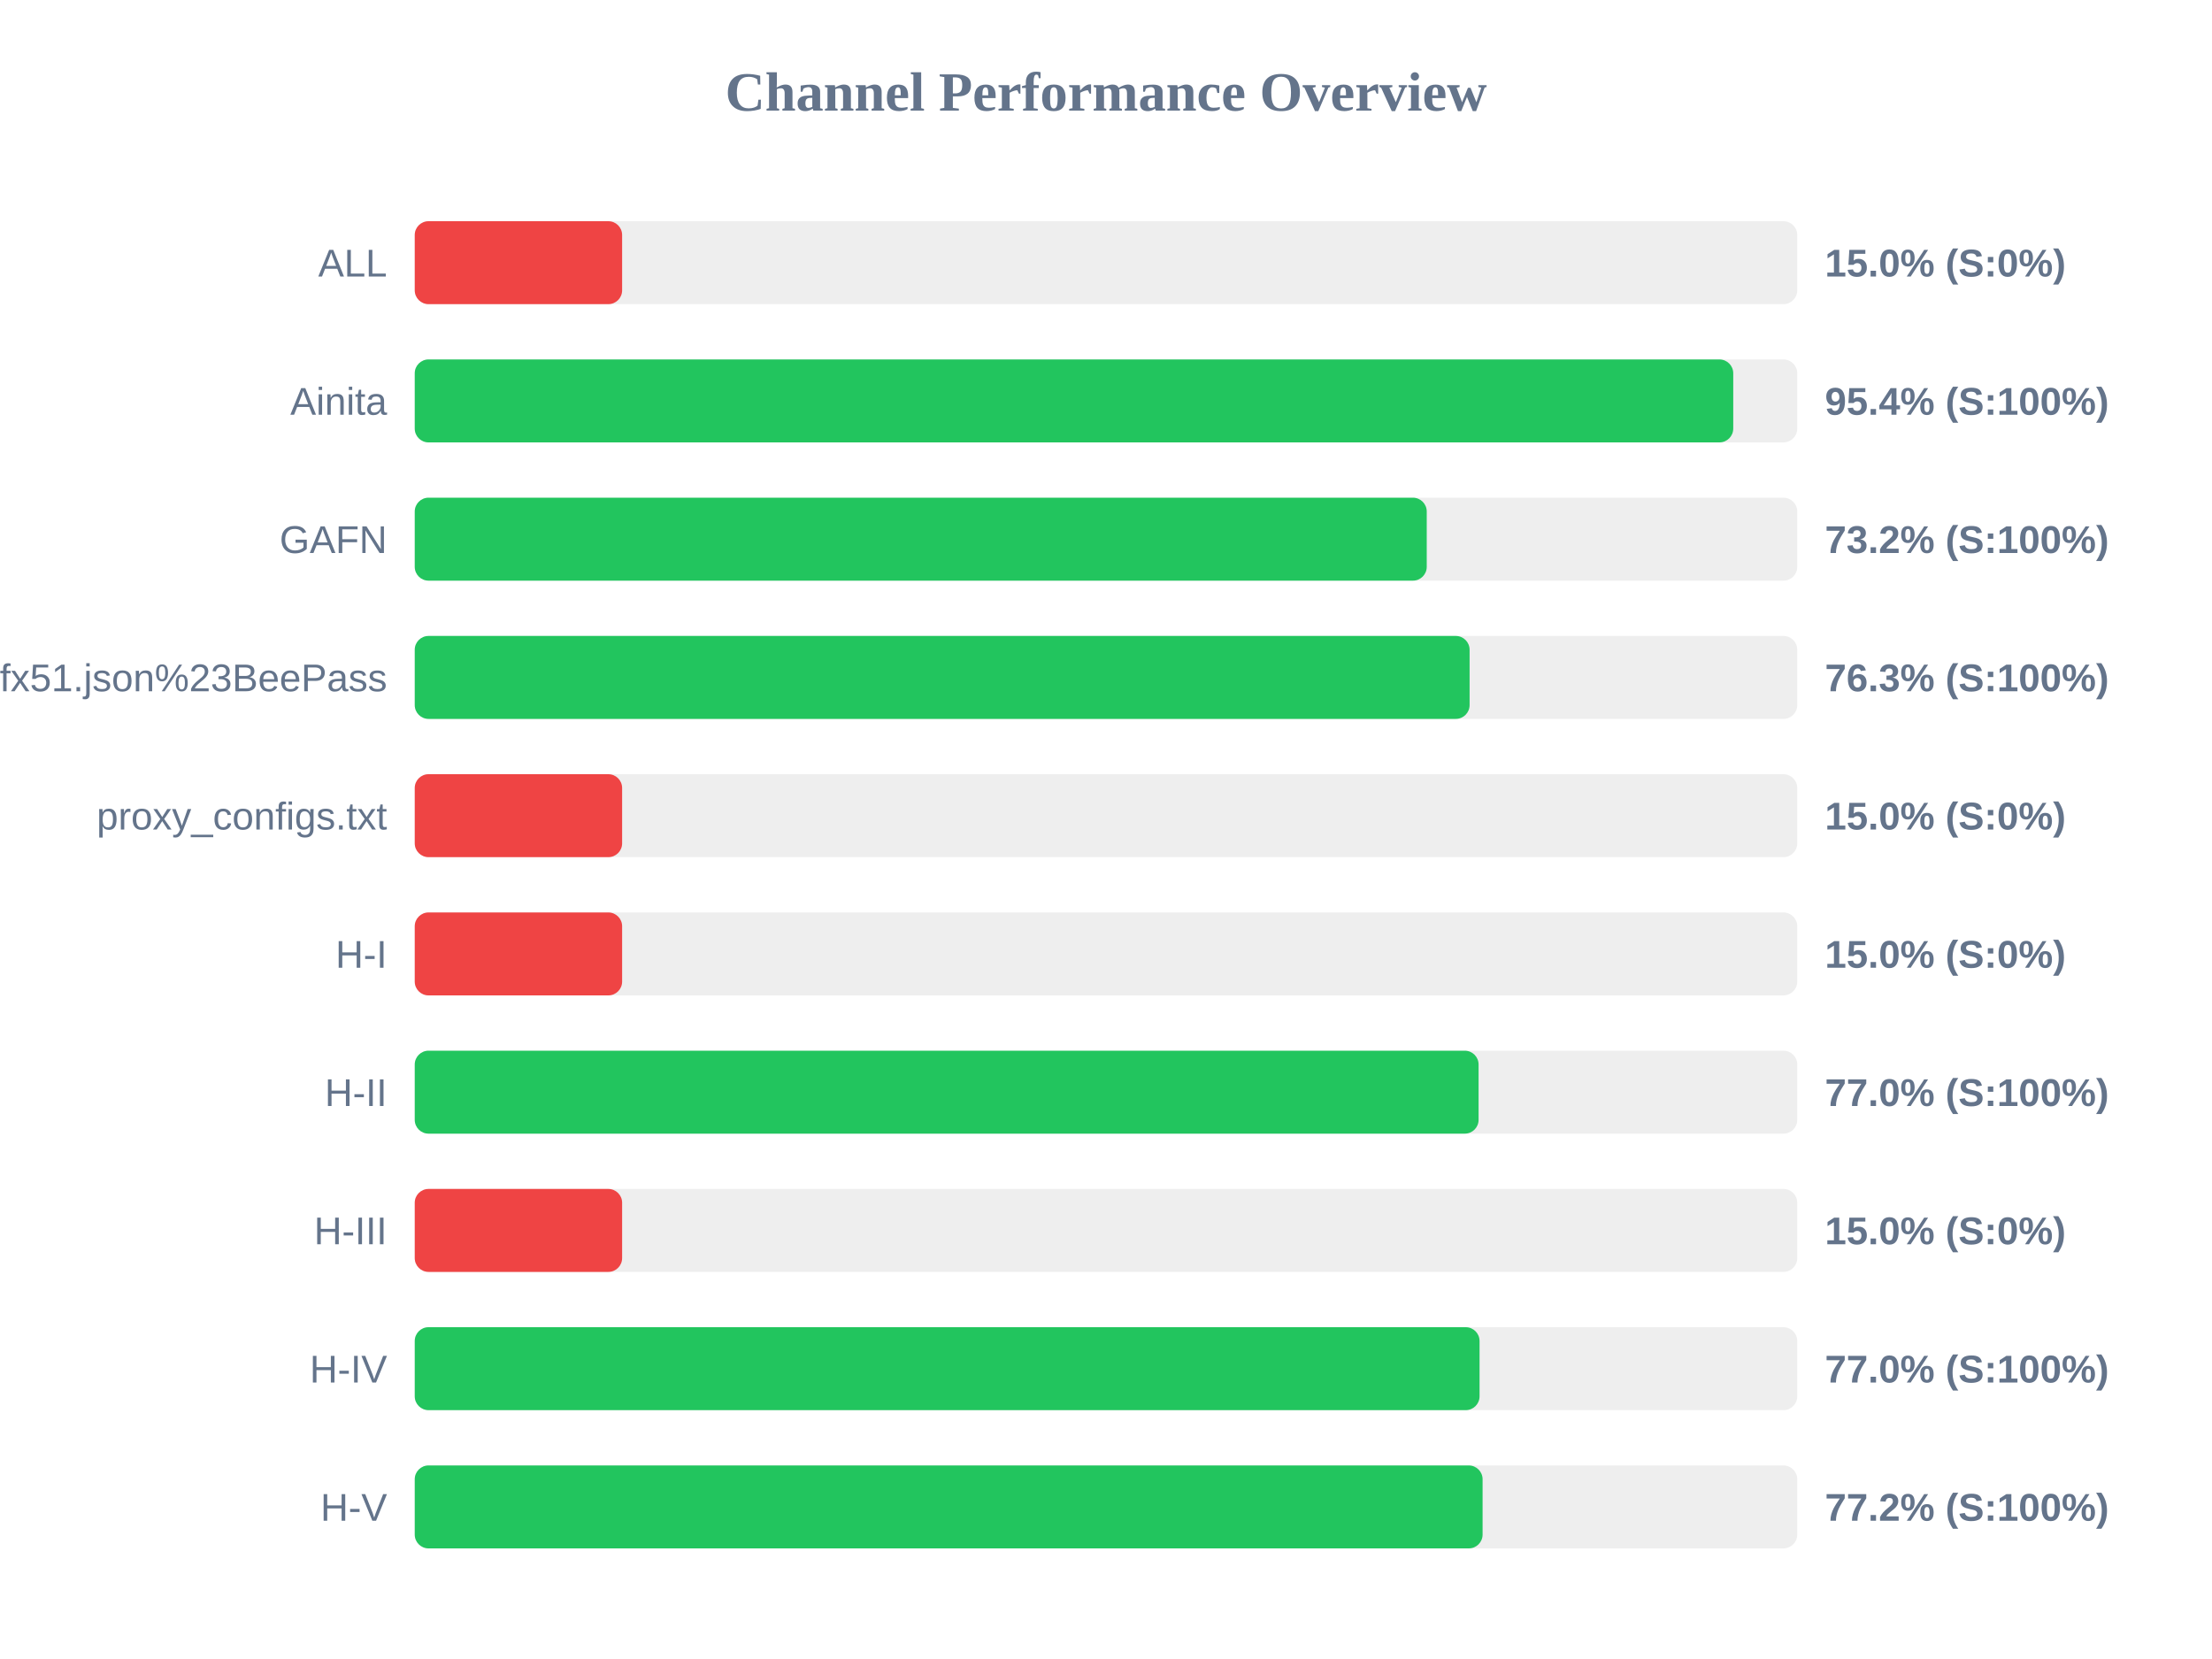
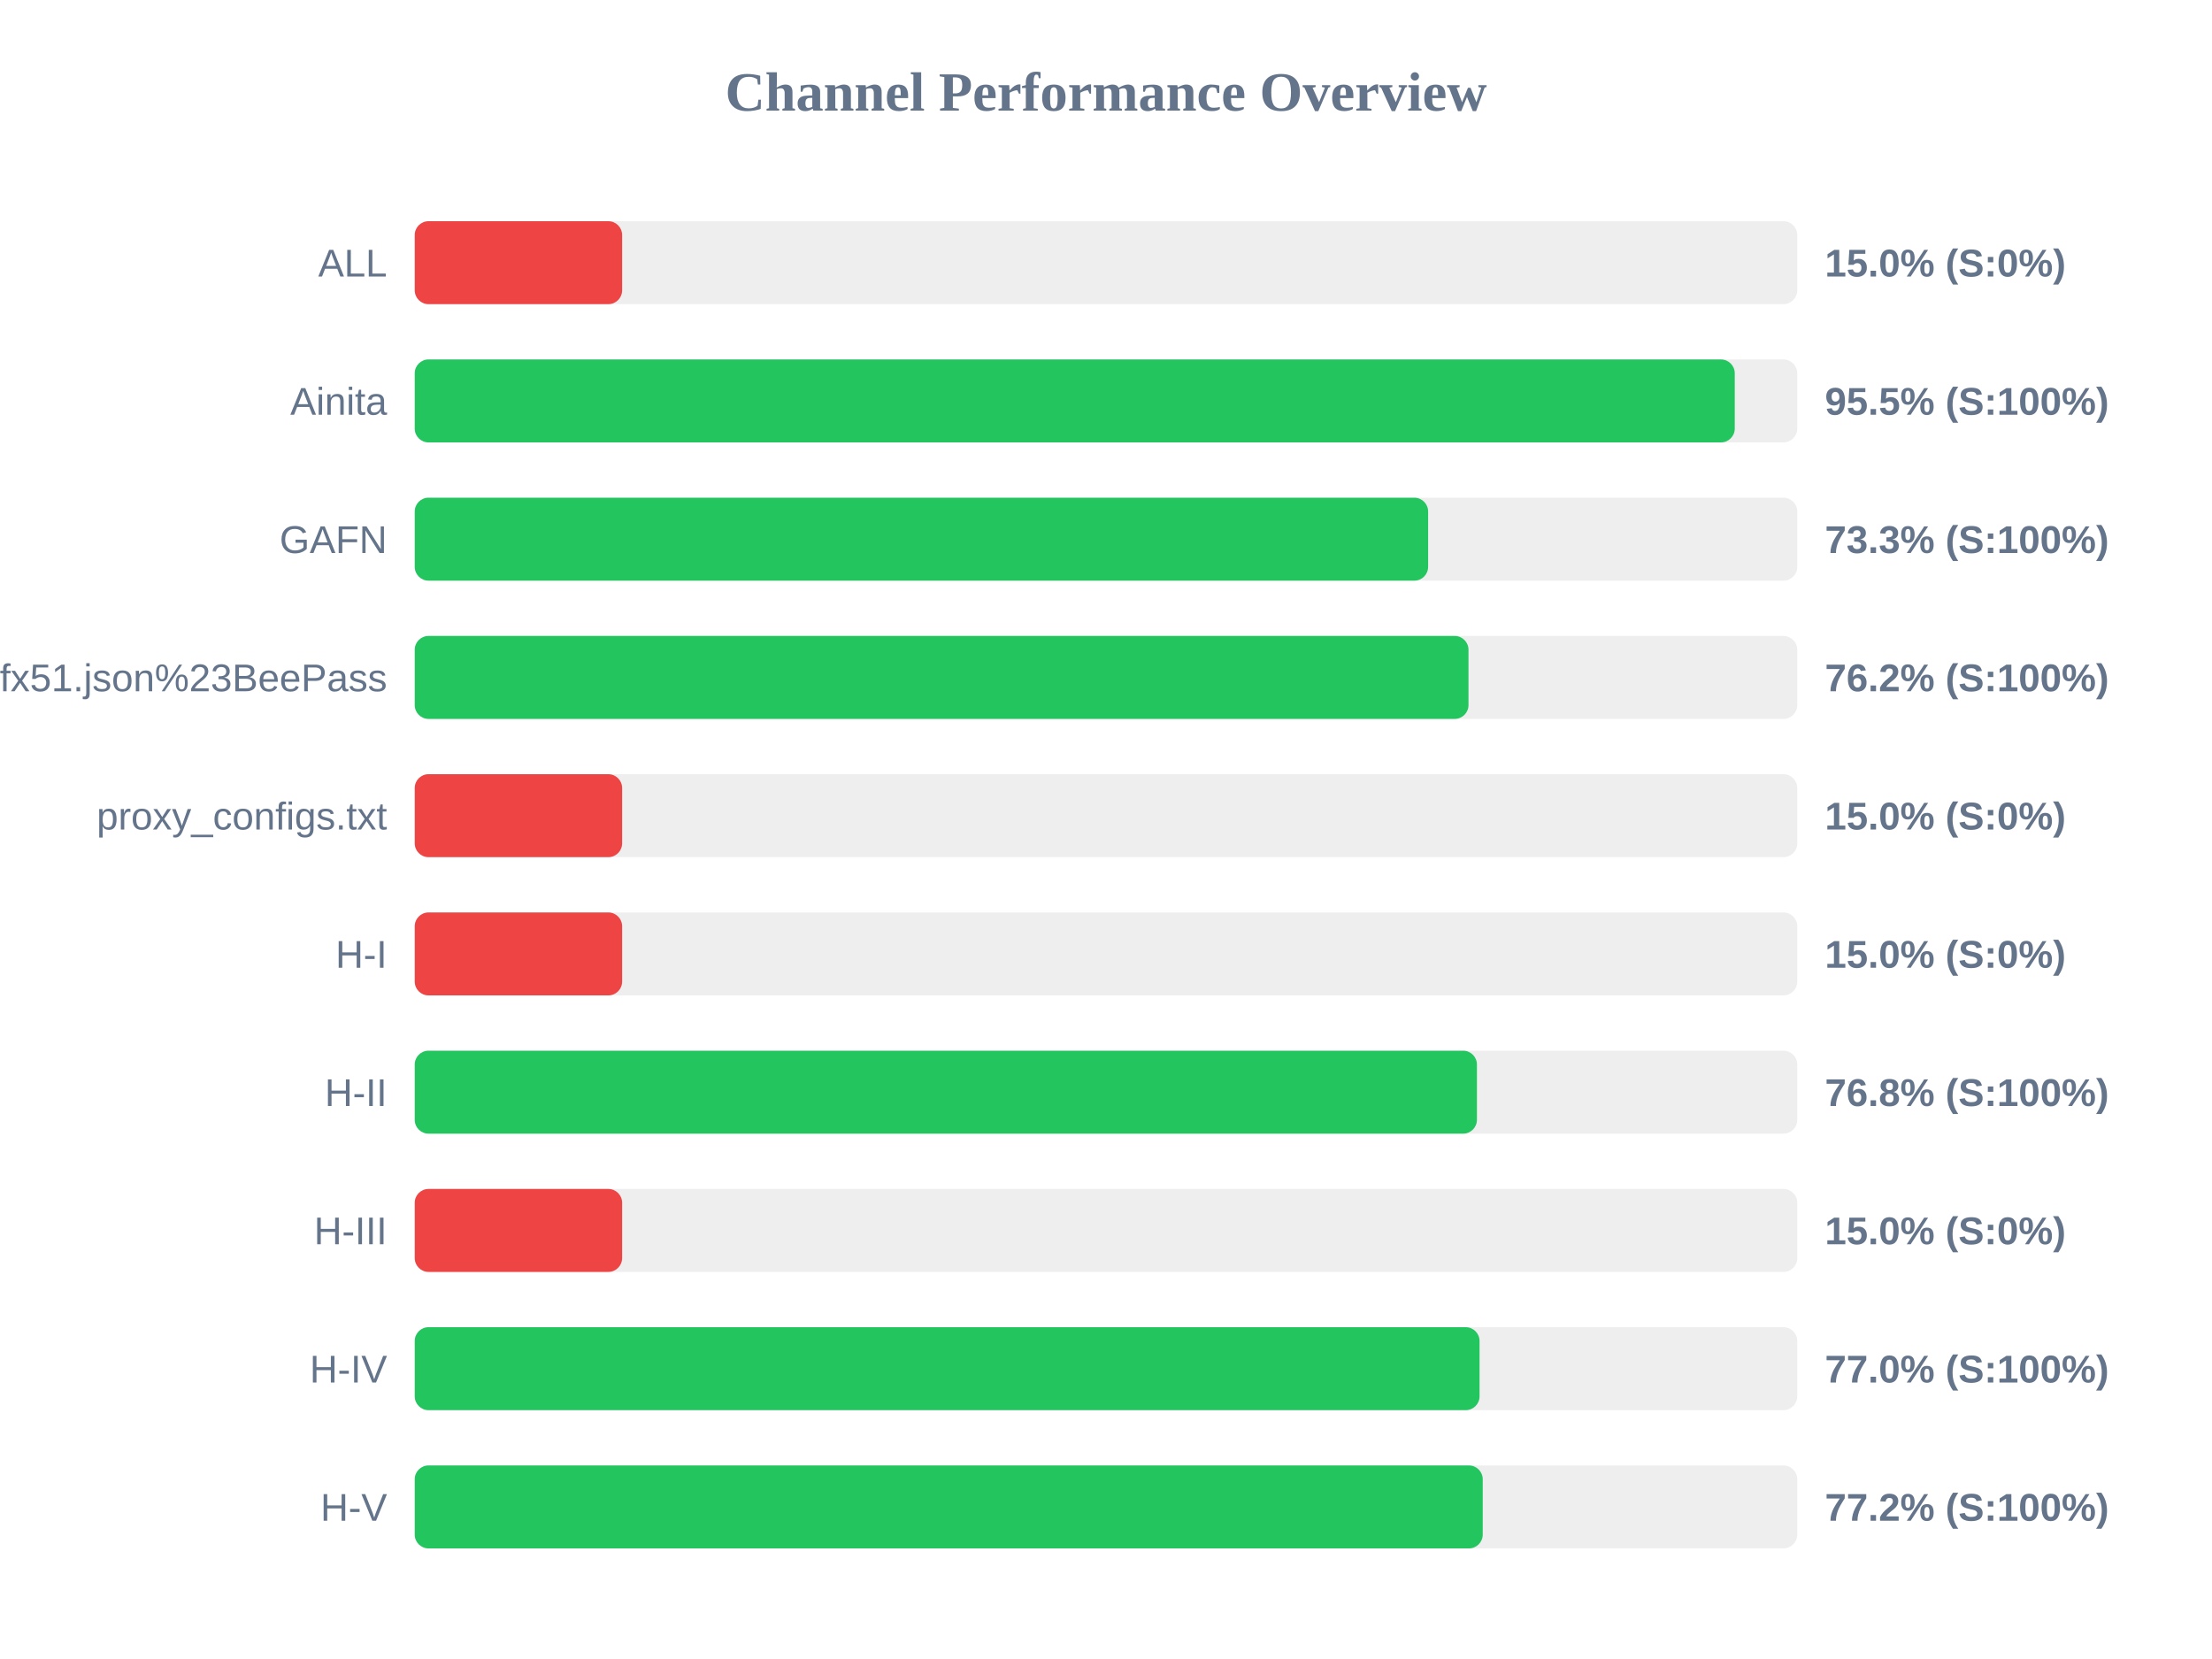
<svg xmlns="http://www.w3.org/2000/svg" width="800" height="600" version="1.1">
  <style>
        .row { font: 14px Arial; fill: #64748b; }
        .score { font: bold 14px Arial; fill: #64748b; }
    </style>
  <text x="400" y="40" text-anchor="middle" font-size="20px" font-weight="bold" fill="#64748b">Channel Performance Overview</text>
  <rect x="150" y="80" width="500" height="30" fill="#eee" rx="5" />
  <rect x="150" y="80" width="75.0" height="30" fill="#ef4444" rx="5" />
  <text x="140" y="100" text-anchor="end" class="row">ALL</text>
  <text x="660" y="100" text-anchor="start" class="score">15.0% (S:0%)</text>
  <rect x="150" y="130" width="500" height="30" fill="#eee" rx="5" />
-   <rect x="150" y="130" width="476.85" height="30" fill="#22c55e" rx="5" />
+   <rect x="150" y="130" width="477.4" height="30" fill="#22c55e" rx="5" />
  <text x="140" y="150" text-anchor="end" class="row">Ainita</text>
-   <text x="660" y="150" text-anchor="start" class="score">95.4% (S:100%)</text>
+   <text x="660" y="150" text-anchor="start" class="score">95.5% (S:100%)</text>
  <rect x="150" y="180" width="500" height="30" fill="#eee" rx="5" />
-   <rect x="150" y="180" width="366.0" height="30" fill="#22c55e" rx="5" />
+   <rect x="150" y="180" width="366.5" height="30" fill="#22c55e" rx="5" />
  <text x="140" y="200" text-anchor="end" class="row">GAFN</text>
-   <text x="660" y="200" text-anchor="start" class="score">73.2% (S:100%)</text>
+   <text x="660" y="200" text-anchor="start" class="score">73.3% (S:100%)</text>
  <rect x="150" y="230" width="500" height="30" fill="#eee" rx="5" />
-   <rect x="150" y="230" width="381.5" height="30" fill="#22c55e" rx="5" />
+   <rect x="150" y="230" width="381.1" height="30" fill="#22c55e" rx="5" />
  <text x="140" y="250" text-anchor="end" class="row">sub?s=ssconf%3A%2F%2Fs3.amazonaws.com%2Fbeedynconprd%2Fzf38bv6oxi1nv3wfkpmxyfl8yj5fargza3foantoalu16vznl0ckxx7bgf1ufx51.json%23BeePass</text>
-   <text x="660" y="250" text-anchor="start" class="score">76.3% (S:100%)</text>
+   <text x="660" y="250" text-anchor="start" class="score">76.2% (S:100%)</text>
  <rect x="150" y="280" width="500" height="30" fill="#eee" rx="5" />
  <rect x="150" y="280" width="75.0" height="30" fill="#ef4444" rx="5" />
  <text x="140" y="300" text-anchor="end" class="row">proxy_configs.txt</text>
  <text x="660" y="300" text-anchor="start" class="score">15.0% (S:0%)</text>
  <rect x="150" y="330" width="500" height="30" fill="#eee" rx="5" />
  <rect x="150" y="330" width="75.0" height="30" fill="#ef4444" rx="5" />
  <text x="140" y="350" text-anchor="end" class="row">H-I</text>
  <text x="660" y="350" text-anchor="start" class="score">15.0% (S:0%)</text>
  <rect x="150" y="380" width="500" height="30" fill="#eee" rx="5" />
-   <rect x="150" y="380" width="384.75" height="30" fill="#22c55e" rx="5" />
+   <rect x="150" y="380" width="384.15" height="30" fill="#22c55e" rx="5" />
  <text x="140" y="400" text-anchor="end" class="row">H-II</text>
-   <text x="660" y="400" text-anchor="start" class="score">77.0% (S:100%)</text>
+   <text x="660" y="400" text-anchor="start" class="score">76.8% (S:100%)</text>
  <rect x="150" y="430" width="500" height="30" fill="#eee" rx="5" />
  <rect x="150" y="430" width="75.0" height="30" fill="#ef4444" rx="5" />
  <text x="140" y="450" text-anchor="end" class="row">H-III</text>
  <text x="660" y="450" text-anchor="start" class="score">15.0% (S:0%)</text>
  <rect x="150" y="480" width="500" height="30" fill="#eee" rx="5" />
  <rect x="150" y="480" width="385.1" height="30" fill="#22c55e" rx="5" />
  <text x="140" y="500" text-anchor="end" class="row">H-IV</text>
  <text x="660" y="500" text-anchor="start" class="score">77.0% (S:100%)</text>
  <rect x="150" y="530" width="500" height="30" fill="#eee" rx="5" />
-   <rect x="150" y="530" width="386.2" height="30" fill="#22c55e" rx="5" />
+   <rect x="150" y="530" width="386.25" height="30" fill="#22c55e" rx="5" />
  <text x="140" y="550" text-anchor="end" class="row">H-V</text>
  <text x="660" y="550" text-anchor="start" class="score">77.2% (S:100%)</text>
</svg>
